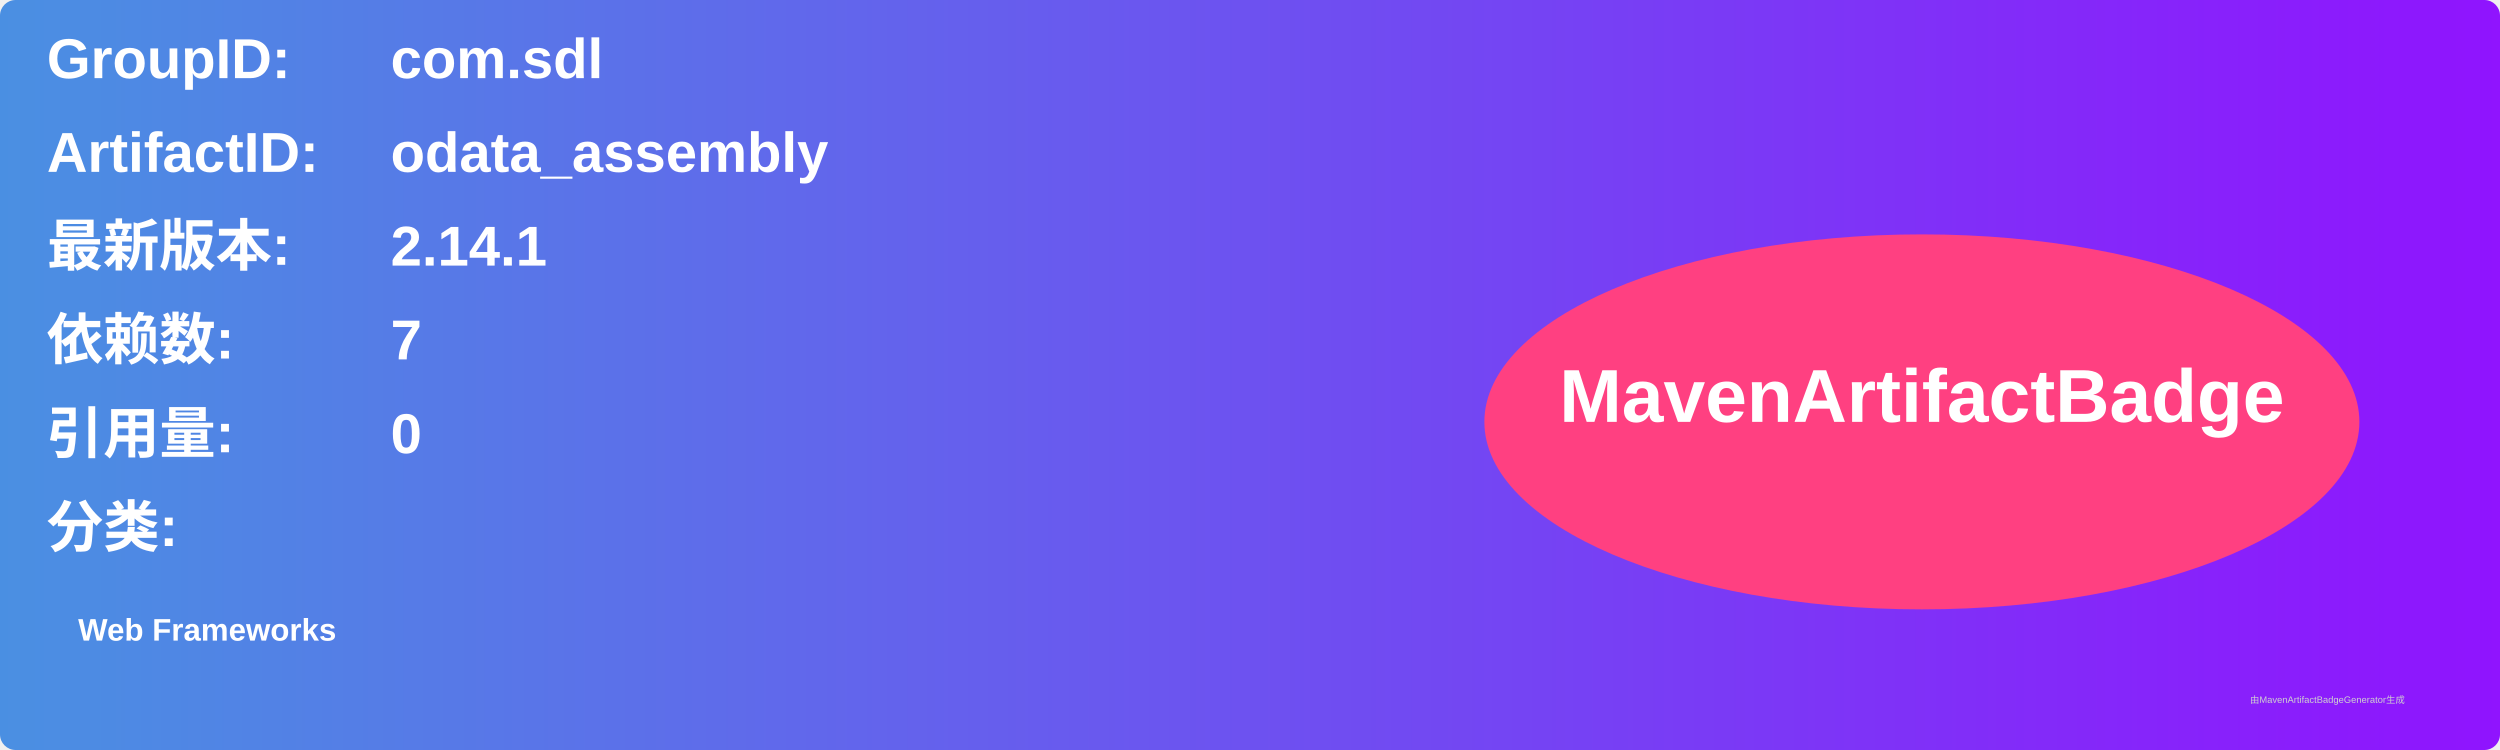
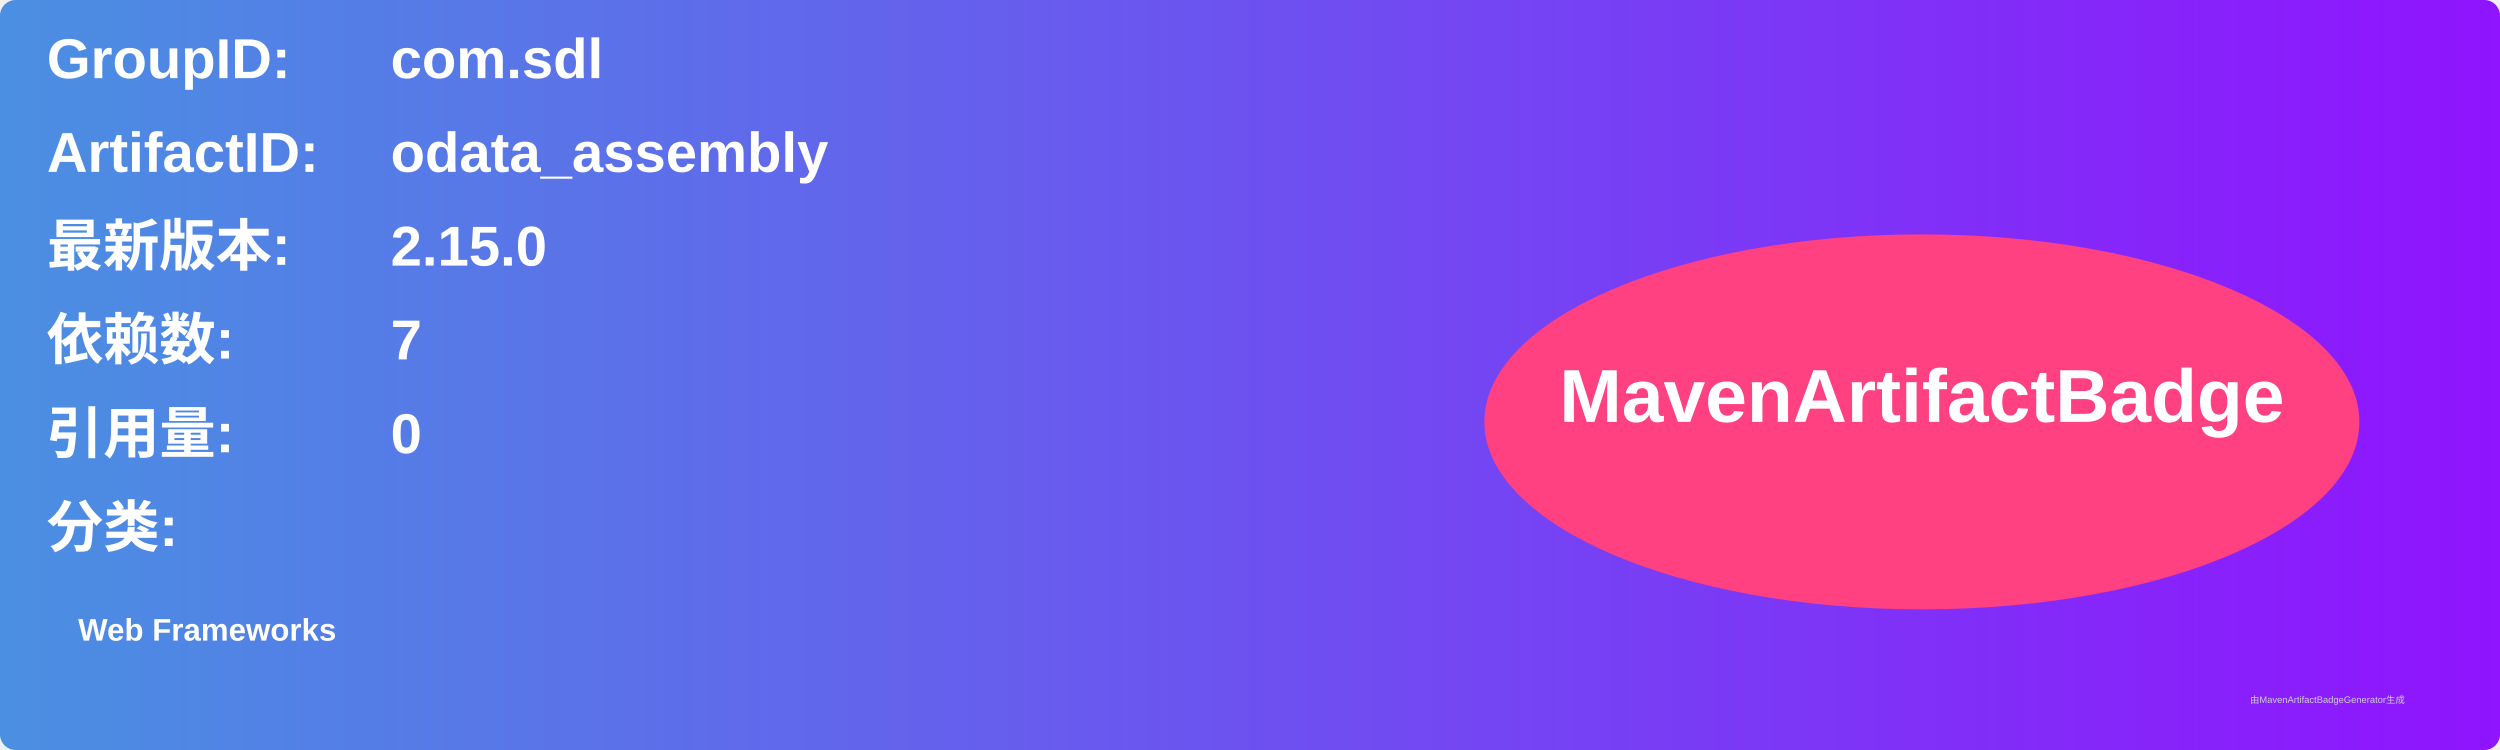
<svg xmlns="http://www.w3.org/2000/svg" width="800" height="240" viewBox="0 0 800 240">
  <linearGradient id="grad" x1="0%" y1="0%" x2="100%" y2="0%">
    <stop offset="0%" stop-color="#4a90e2" />
    <stop offset="100%" stop-color="#9013fe" />
  </linearGradient>
  <rect width="100%" height="100%" rx="5" ry="5" fill="url(#grad)" />
  <g transform="translate(15, 15)">
    <text x="0" y="10" font-family="Arial" font-size="18" fill="white" font-weight="bold" width="260">GroupID:</text>
    <text x="110" y="10" font-family="Arial" font-size="18" fill="white" font-weight="bold" width="460">com.sdl</text>
    <text x="0" y="40" font-family="Arial" font-size="18" fill="white" font-weight="bold" width="260">ArtifactID:</text>
    <text x="110" y="40" font-family="Arial" font-size="18" fill="white" font-weight="bold" width="460">odata_assembly</text>
    <text x="0" y="70" font-family="Arial" font-size="18" fill="white" font-weight="bold">最新版本:</text>
    <text x="110" y="70" font-family="Arial" font-size="18" fill="white" font-weight="bold">
-       <tspan font-weight="bold">2.14.1</tspan>
+       <tspan font-weight="bold">2.15.0</tspan>
    </text>
    <text x="0" y="100" font-family="Arial" font-size="18" fill="white" font-weight="bold">依赖数: </text>
    <text x="110" y="100" font-family="Arial" font-size="18" fill="white">
      <tspan font-weight="bold">7</tspan>
    </text>
    <text x="0" y="130" font-family="Arial" font-size="18" fill="white" font-weight="bold">引用量: </text>
    <text x="110" y="130" font-family="Arial" font-size="18" fill="white">
      <tspan font-weight="bold">0</tspan>
    </text>
    <text x="0" y="160" font-family="Arial" font-size="18" fill="white" font-weight="bold">分类:</text>
    <text x="10" y="190" font-family="Arial" font-size="10" fill="white">
      <tspan font-weight="bold">Web Frameworks</tspan>
    </text>
    <ellipse cx="600" cy="120" rx="140" ry="60" fill="#ff4081" />
    <text x="600" y="120" text-anchor="middle" font-family="Arial" font-size="24" fill="white" font-weight="bold">MavenArtifactBadge</text>
  </g>
  <text x="720" y="225" font-family="Arial" font-size="3" fill="#d0d0d0">由MavenArtifactBadgeGenerator生成</text>
</svg>
